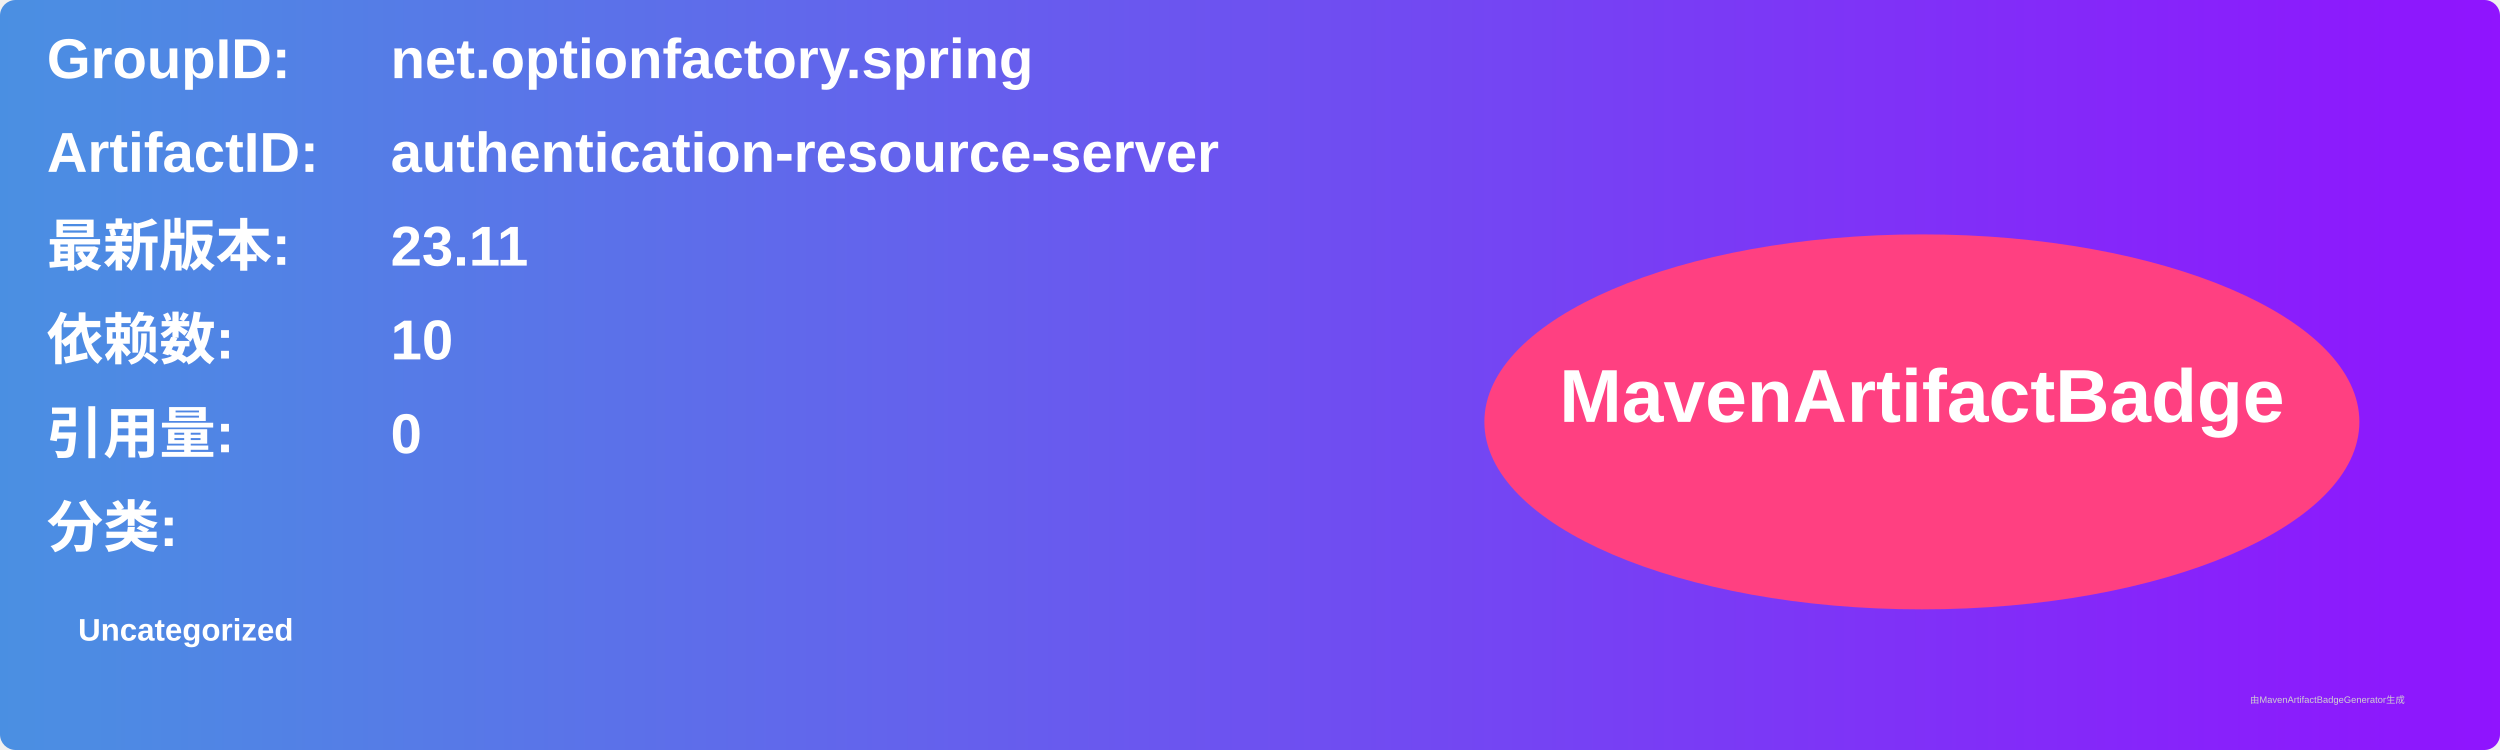
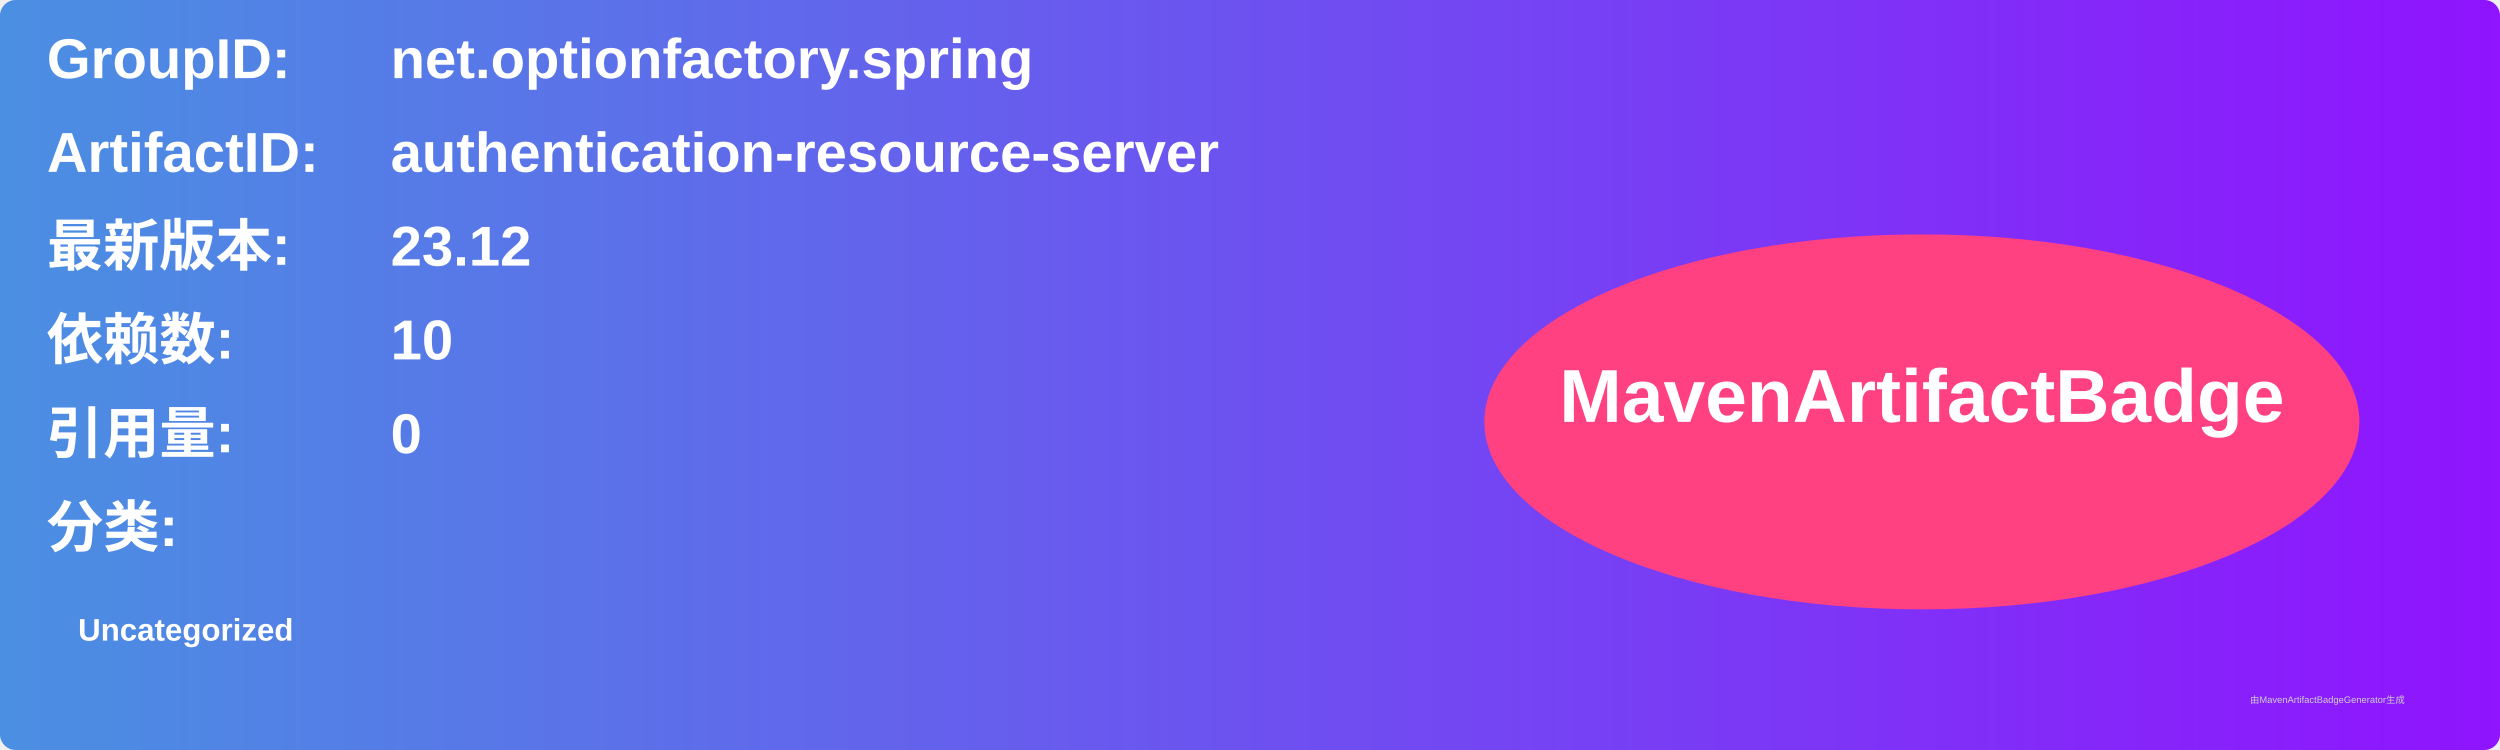
<svg xmlns="http://www.w3.org/2000/svg" width="800" height="240" viewBox="0 0 800 240">
  <linearGradient id="grad" x1="0%" y1="0%" x2="100%" y2="0%">
    <stop offset="0%" stop-color="#4a90e2" />
    <stop offset="100%" stop-color="#9013fe" />
  </linearGradient>
  <rect width="100%" height="100%" rx="5" ry="5" fill="url(#grad)" />
  <g transform="translate(15, 15)">
    <text x="0" y="10" font-family="Arial" font-size="18" fill="white" font-weight="bold" width="260">GroupID:</text>
    <text x="110" y="10" font-family="Arial" font-size="18" fill="white" font-weight="bold" width="460">net.optionfactory.spring</text>
    <text x="0" y="40" font-family="Arial" font-size="18" fill="white" font-weight="bold" width="260">ArtifactID:</text>
    <text x="110" y="40" font-family="Arial" font-size="18" fill="white" font-weight="bold" width="460">authentication-resource-server</text>
    <text x="0" y="70" font-family="Arial" font-size="18" fill="white" font-weight="bold">最新版本:</text>
    <text x="110" y="70" font-family="Arial" font-size="18" fill="white" font-weight="bold">
-       <tspan font-weight="bold">23.11</tspan>
+       <tspan font-weight="bold">23.12</tspan>
    </text>
    <text x="0" y="100" font-family="Arial" font-size="18" fill="white" font-weight="bold">依赖数: </text>
    <text x="110" y="100" font-family="Arial" font-size="18" fill="white">
      <tspan font-weight="bold">10</tspan>
    </text>
    <text x="0" y="130" font-family="Arial" font-size="18" fill="white" font-weight="bold">引用量: </text>
    <text x="110" y="130" font-family="Arial" font-size="18" fill="white">
      <tspan font-weight="bold">0</tspan>
    </text>
    <text x="0" y="160" font-family="Arial" font-size="18" fill="white" font-weight="bold">分类:</text>
    <text x="10" y="190" font-family="Arial" font-size="10" fill="white">
      <tspan font-weight="bold">Uncategorized</tspan>
    </text>
    <ellipse cx="600" cy="120" rx="140" ry="60" fill="#ff4081" />
    <text x="600" y="120" text-anchor="middle" font-family="Arial" font-size="24" fill="white" font-weight="bold">MavenArtifactBadge</text>
  </g>
  <text x="720" y="225" font-family="Arial" font-size="3" fill="#d0d0d0">由MavenArtifactBadgeGenerator生成</text>
</svg>
